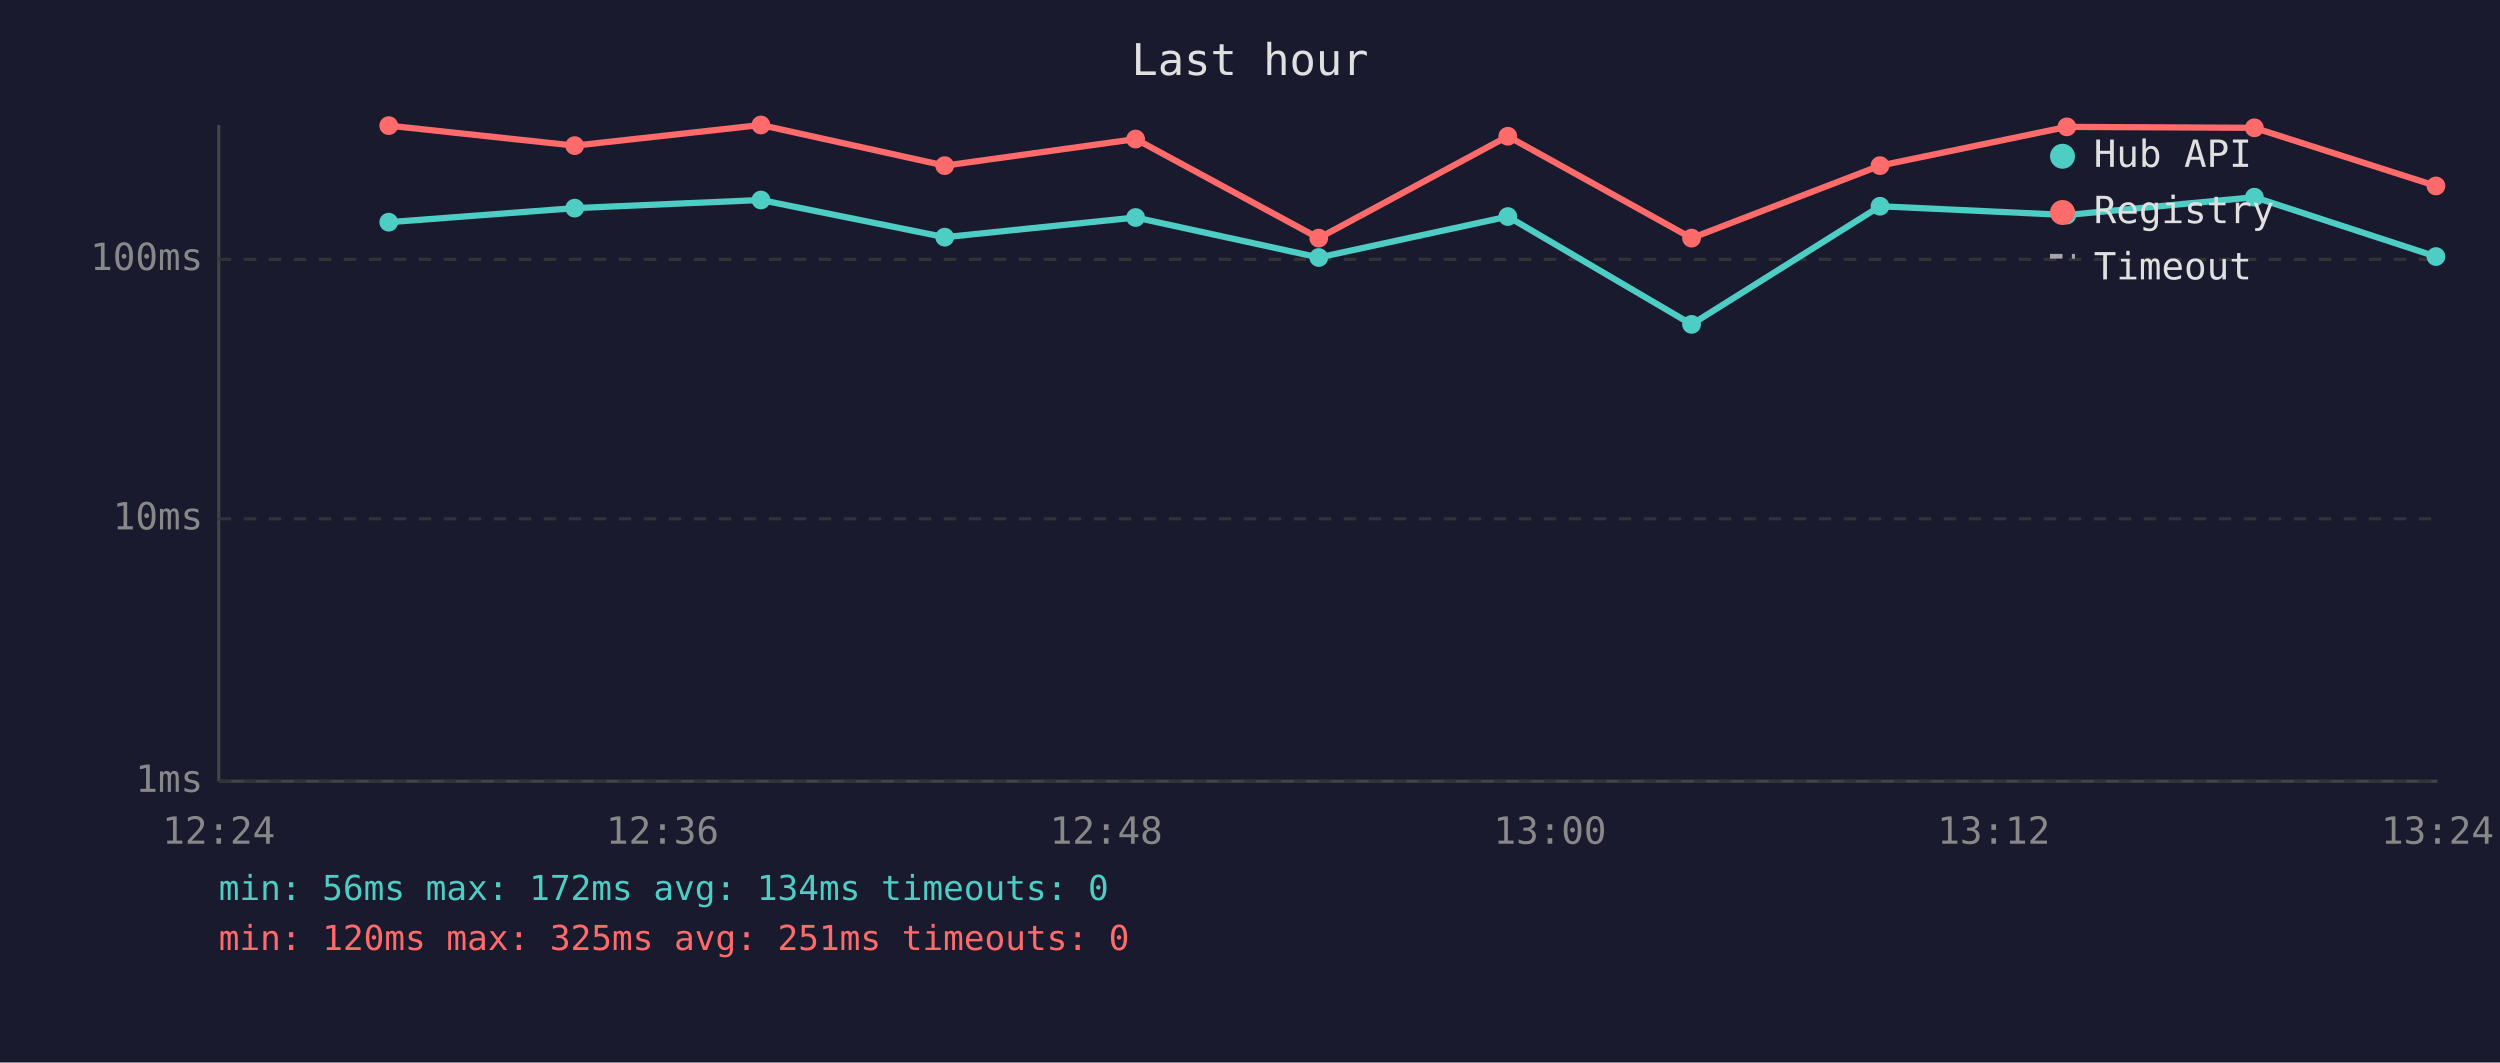
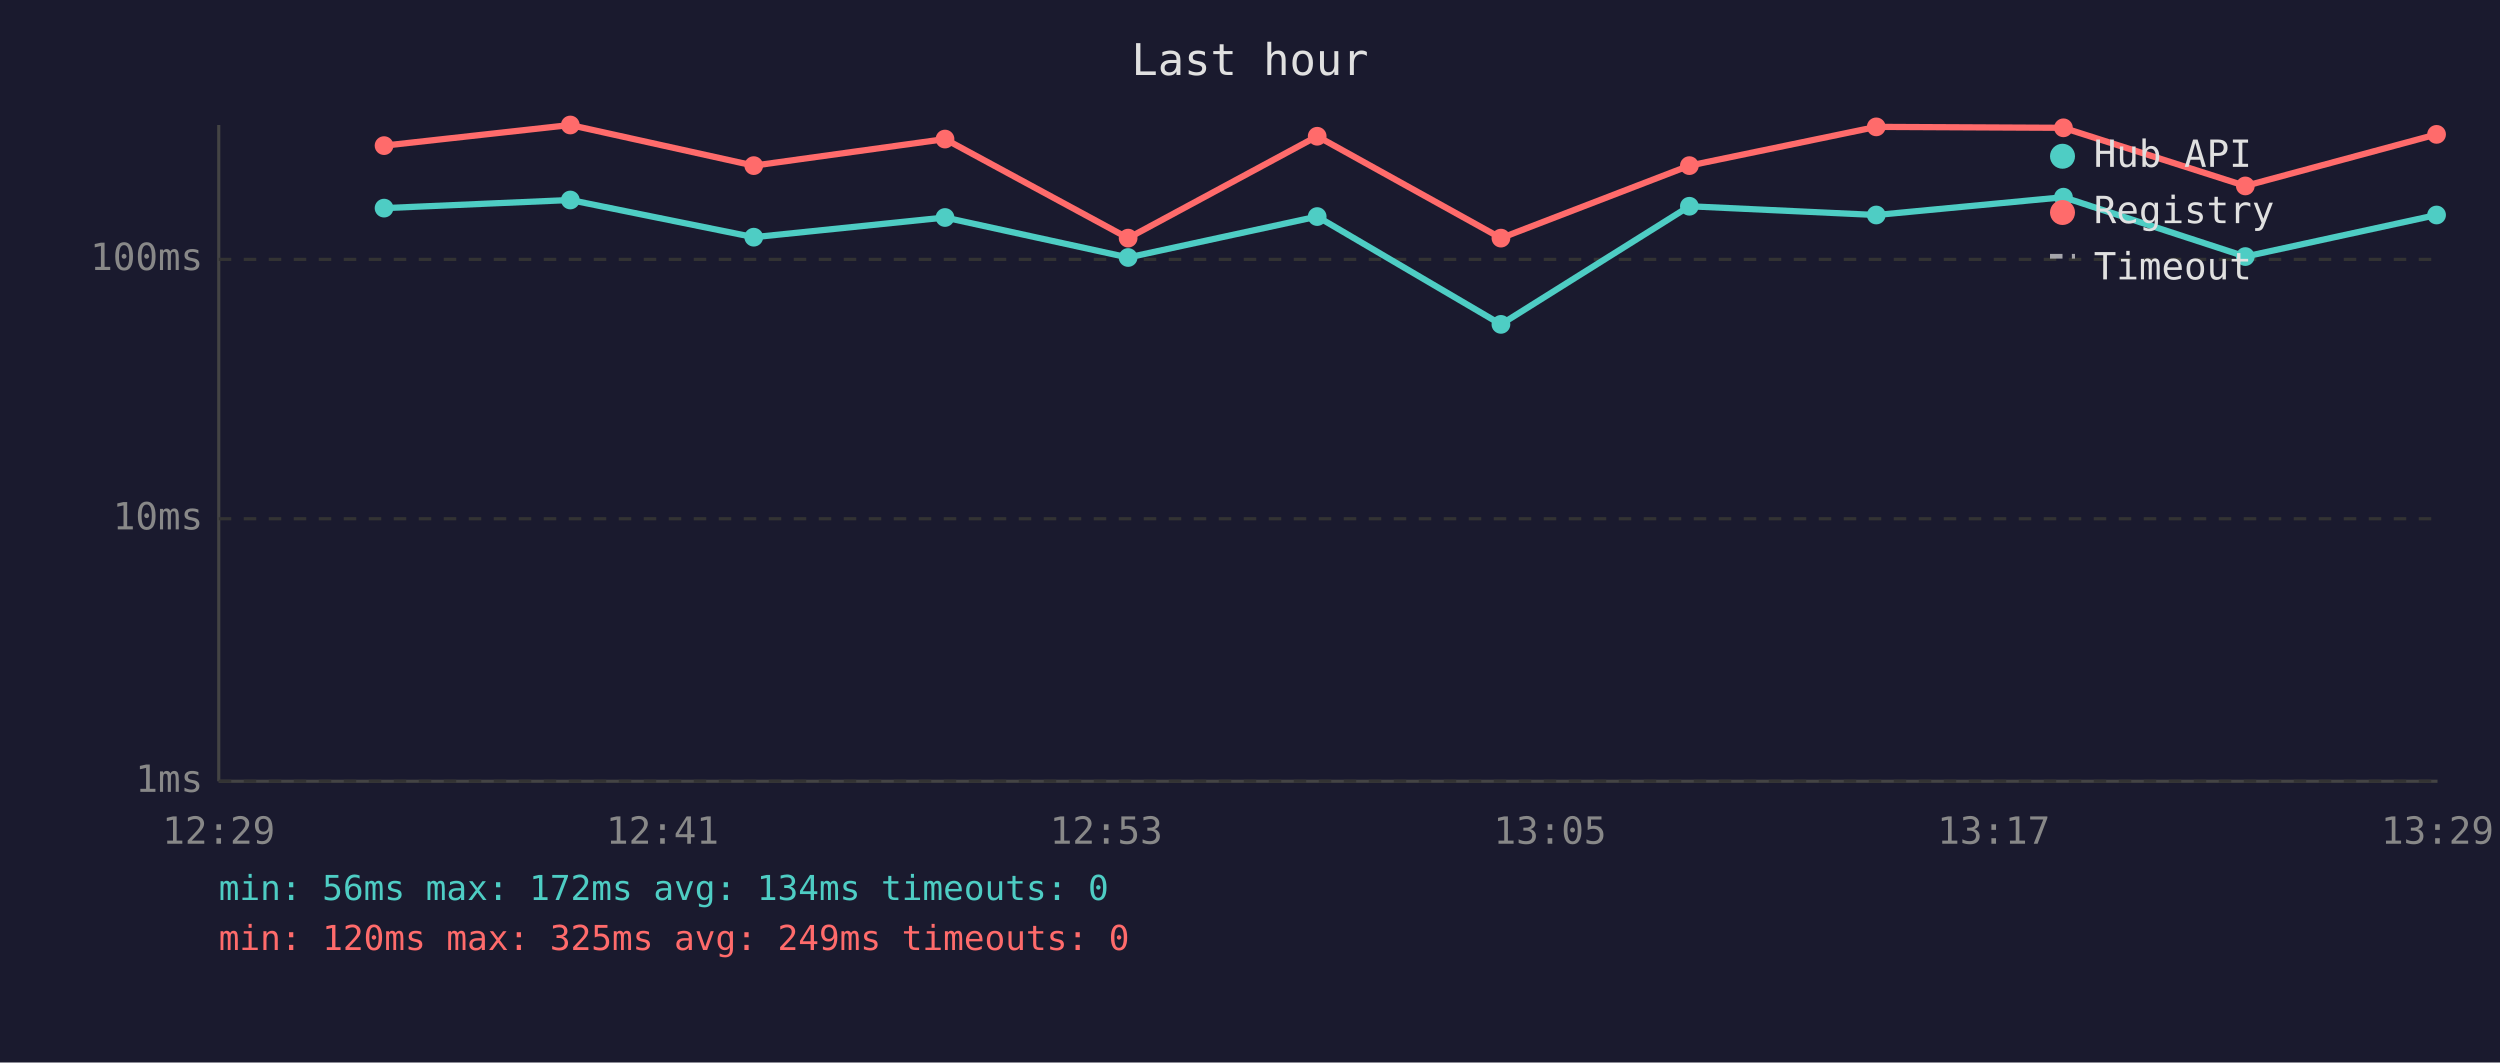
<svg xmlns="http://www.w3.org/2000/svg" viewBox="0 0 800 340" font-family="monospace" font-size="12">
  <rect width="800" height="340" fill="#1a1a2e" />
  <text x="400" y="24" fill="#e0e0e0" font-size="14" text-anchor="middle">Last hour</text>
  <line x1="70" y1="40" x2="70" y2="250" stroke="#444" stroke-width="1" />
  <line x1="70" y1="250" x2="780" y2="250" stroke="#444" stroke-width="1" />
  <line x1="70" y1="250" x2="780" y2="250" stroke="#333" stroke-width="1" stroke-dasharray="4" />
  <text x="65" y="250" fill="#888" text-anchor="end" dominant-baseline="middle">1ms</text>
  <line x1="70" y1="166" x2="780" y2="166" stroke="#333" stroke-width="1" stroke-dasharray="4" />
  <text x="65" y="166" fill="#888" text-anchor="end" dominant-baseline="middle">10ms</text>
  <line x1="70" y1="83" x2="780" y2="83" stroke="#333" stroke-width="1" stroke-dasharray="4" />
  <text x="65" y="83" fill="#888" text-anchor="end" dominant-baseline="middle">100ms</text>
-   <text x="70" y="270" fill="#888" text-anchor="middle">12:24</text>
-   <text x="212" y="270" fill="#888" text-anchor="middle">12:36</text>
-   <text x="354" y="270" fill="#888" text-anchor="middle">12:48</text>
-   <text x="496" y="270" fill="#888" text-anchor="middle">13:00</text>
-   <text x="638" y="270" fill="#888" text-anchor="middle">13:12</text>
-   <text x="780" y="270" fill="#888" text-anchor="middle">13:24</text>
-   <polyline points="124.4,71.1 183.9,66.6 243.5,64.0 302.3,75.9 363.4,69.6 422.0,82.4 482.5,69.3 541.3,103.8 601.6,66.0 661.4,68.8 721.4,63.1 779.5,82.1" fill="none" stroke="#4ecdc4" stroke-width="2" opacity="1" />
-   <circle cx="124.4" cy="71.1" r="3" fill="#4ecdc4" />
-   <circle cx="183.9" cy="66.6" r="3" fill="#4ecdc4" />
-   <circle cx="243.5" cy="64.0" r="3" fill="#4ecdc4" />
-   <circle cx="302.3" cy="75.9" r="3" fill="#4ecdc4" />
-   <circle cx="363.4" cy="69.6" r="3" fill="#4ecdc4" />
-   <circle cx="422.0" cy="82.4" r="3" fill="#4ecdc4" />
-   <circle cx="482.5" cy="69.3" r="3" fill="#4ecdc4" />
-   <circle cx="541.3" cy="103.8" r="3" fill="#4ecdc4" />
-   <circle cx="601.6" cy="66.0" r="3" fill="#4ecdc4" />
-   <circle cx="661.4" cy="68.8" r="3" fill="#4ecdc4" />
-   <circle cx="721.4" cy="63.1" r="3" fill="#4ecdc4" />
-   <circle cx="779.5" cy="82.1" r="3" fill="#4ecdc4" />
-   <polyline points="124.4,40.2 183.9,46.6 243.5,40.0 302.3,53.0 363.4,44.5 422.0,76.2 482.5,43.6 541.3,76.2 601.6,53.0 661.4,40.6 721.4,40.9 779.5,59.5" fill="none" stroke="#ff6b6b" stroke-width="2" opacity="1" />
-   <circle cx="124.4" cy="40.2" r="3" fill="#ff6b6b" />
-   <circle cx="183.9" cy="46.6" r="3" fill="#ff6b6b" />
-   <circle cx="243.5" cy="40.0" r="3" fill="#ff6b6b" />
-   <circle cx="302.3" cy="53.0" r="3" fill="#ff6b6b" />
-   <circle cx="363.4" cy="44.5" r="3" fill="#ff6b6b" />
-   <circle cx="422.0" cy="76.2" r="3" fill="#ff6b6b" />
-   <circle cx="482.5" cy="43.6" r="3" fill="#ff6b6b" />
-   <circle cx="541.3" cy="76.2" r="3" fill="#ff6b6b" />
-   <circle cx="601.6" cy="53.0" r="3" fill="#ff6b6b" />
-   <circle cx="661.4" cy="40.6" r="3" fill="#ff6b6b" />
-   <circle cx="721.4" cy="40.9" r="3" fill="#ff6b6b" />
-   <circle cx="779.5" cy="59.5" r="3" fill="#ff6b6b" />
+   <text x="70" y="270" fill="#888" text-anchor="middle">12:29</text>
+   <text x="212" y="270" fill="#888" text-anchor="middle">12:41</text>
+   <text x="354" y="270" fill="#888" text-anchor="middle">12:53</text>
+   <text x="496" y="270" fill="#888" text-anchor="middle">13:05</text>
+   <text x="638" y="270" fill="#888" text-anchor="middle">13:17</text>
+   <text x="780" y="270" fill="#888" text-anchor="middle">13:29</text>
+   <polyline points="122.9,66.6 182.5,64.0 241.2,75.9 302.4,69.6 361.0,82.4 421.5,69.3 480.3,103.8 540.6,66.0 600.4,68.8 660.3,63.1 718.5,82.1 779.7,68.8" fill="none" stroke="#4ecdc4" stroke-width="2" opacity="1" />
+   <circle cx="122.9" cy="66.6" r="3" fill="#4ecdc4" />
+   <circle cx="182.5" cy="64.0" r="3" fill="#4ecdc4" />
+   <circle cx="241.2" cy="75.9" r="3" fill="#4ecdc4" />
+   <circle cx="302.4" cy="69.6" r="3" fill="#4ecdc4" />
+   <circle cx="361.0" cy="82.4" r="3" fill="#4ecdc4" />
+   <circle cx="421.5" cy="69.3" r="3" fill="#4ecdc4" />
+   <circle cx="480.3" cy="103.8" r="3" fill="#4ecdc4" />
+   <circle cx="540.6" cy="66.0" r="3" fill="#4ecdc4" />
+   <circle cx="600.4" cy="68.8" r="3" fill="#4ecdc4" />
+   <circle cx="660.3" cy="63.1" r="3" fill="#4ecdc4" />
+   <circle cx="718.5" cy="82.1" r="3" fill="#4ecdc4" />
+   <circle cx="779.7" cy="68.8" r="3" fill="#4ecdc4" />
+   <polyline points="122.9,46.6 182.5,40.0 241.2,53.0 302.4,44.5 361.0,76.2 421.5,43.6 480.3,76.2 540.6,53.0 600.4,40.6 660.3,40.9 718.5,59.5 779.7,43.0" fill="none" stroke="#ff6b6b" stroke-width="2" opacity="1" />
+   <circle cx="122.9" cy="46.6" r="3" fill="#ff6b6b" />
+   <circle cx="182.5" cy="40.0" r="3" fill="#ff6b6b" />
+   <circle cx="241.2" cy="53.0" r="3" fill="#ff6b6b" />
+   <circle cx="302.4" cy="44.5" r="3" fill="#ff6b6b" />
+   <circle cx="361.0" cy="76.2" r="3" fill="#ff6b6b" />
+   <circle cx="421.5" cy="43.6" r="3" fill="#ff6b6b" />
+   <circle cx="480.3" cy="76.2" r="3" fill="#ff6b6b" />
+   <circle cx="540.6" cy="53.0" r="3" fill="#ff6b6b" />
+   <circle cx="600.4" cy="40.6" r="3" fill="#ff6b6b" />
+   <circle cx="660.3" cy="40.9" r="3" fill="#ff6b6b" />
+   <circle cx="718.5" cy="59.5" r="3" fill="#ff6b6b" />
+   <circle cx="779.7" cy="43.0" r="3" fill="#ff6b6b" />
  <circle cx="660" cy="50" r="4" fill="#4ecdc4" />
  <text x="670" y="50" fill="#e0e0e0" dominant-baseline="middle">Hub API</text>
  <circle cx="660" cy="68" r="4" fill="#ff6b6b" />
  <text x="670" y="68" fill="#e0e0e0" dominant-baseline="middle">Registry</text>
  <line x1="656" y1="82" x2="664" y2="82" stroke="#e0e0e0" stroke-width="1.5" stroke-dasharray="4,3" opacity="0.7" />
  <text x="670" y="86" fill="#e0e0e0" dominant-baseline="middle">Timeout</text>
  <text x="70" y="288" fill="#4ecdc4" font-size="11">min: 56ms  max: 172ms  avg: 134ms  timeouts: 0</text>
-   <text x="70" y="304" fill="#ff6b6b" font-size="11">min: 120ms  max: 325ms  avg: 251ms  timeouts: 0</text>
+   <text x="70" y="304" fill="#ff6b6b" font-size="11">min: 120ms  max: 325ms  avg: 249ms  timeouts: 0</text>
</svg>
